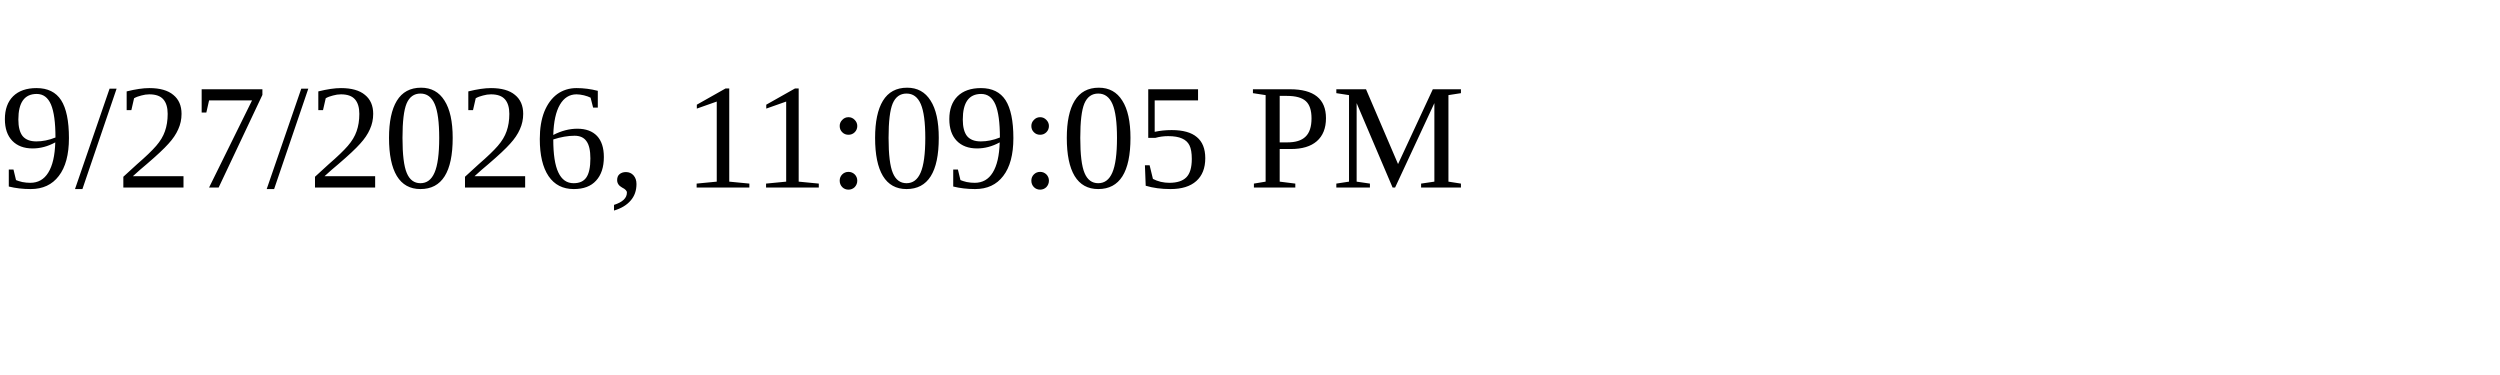
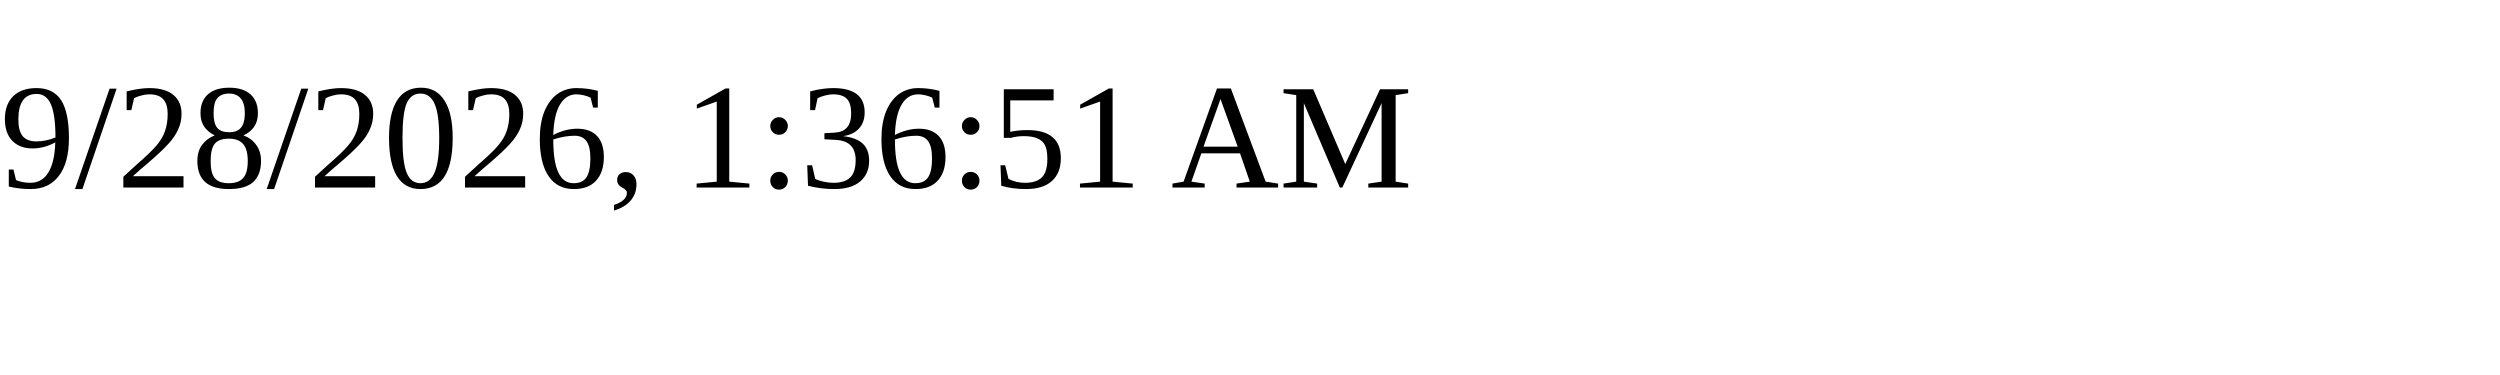
<svg xmlns="http://www.w3.org/2000/svg" height="30" width="200">
-   <text x="0" y="15">9/27/2026, 11:09:05 PM</text>
+   <text x="0" y="15">9/28/2026, 1:36:51 AM</text>
</svg>
